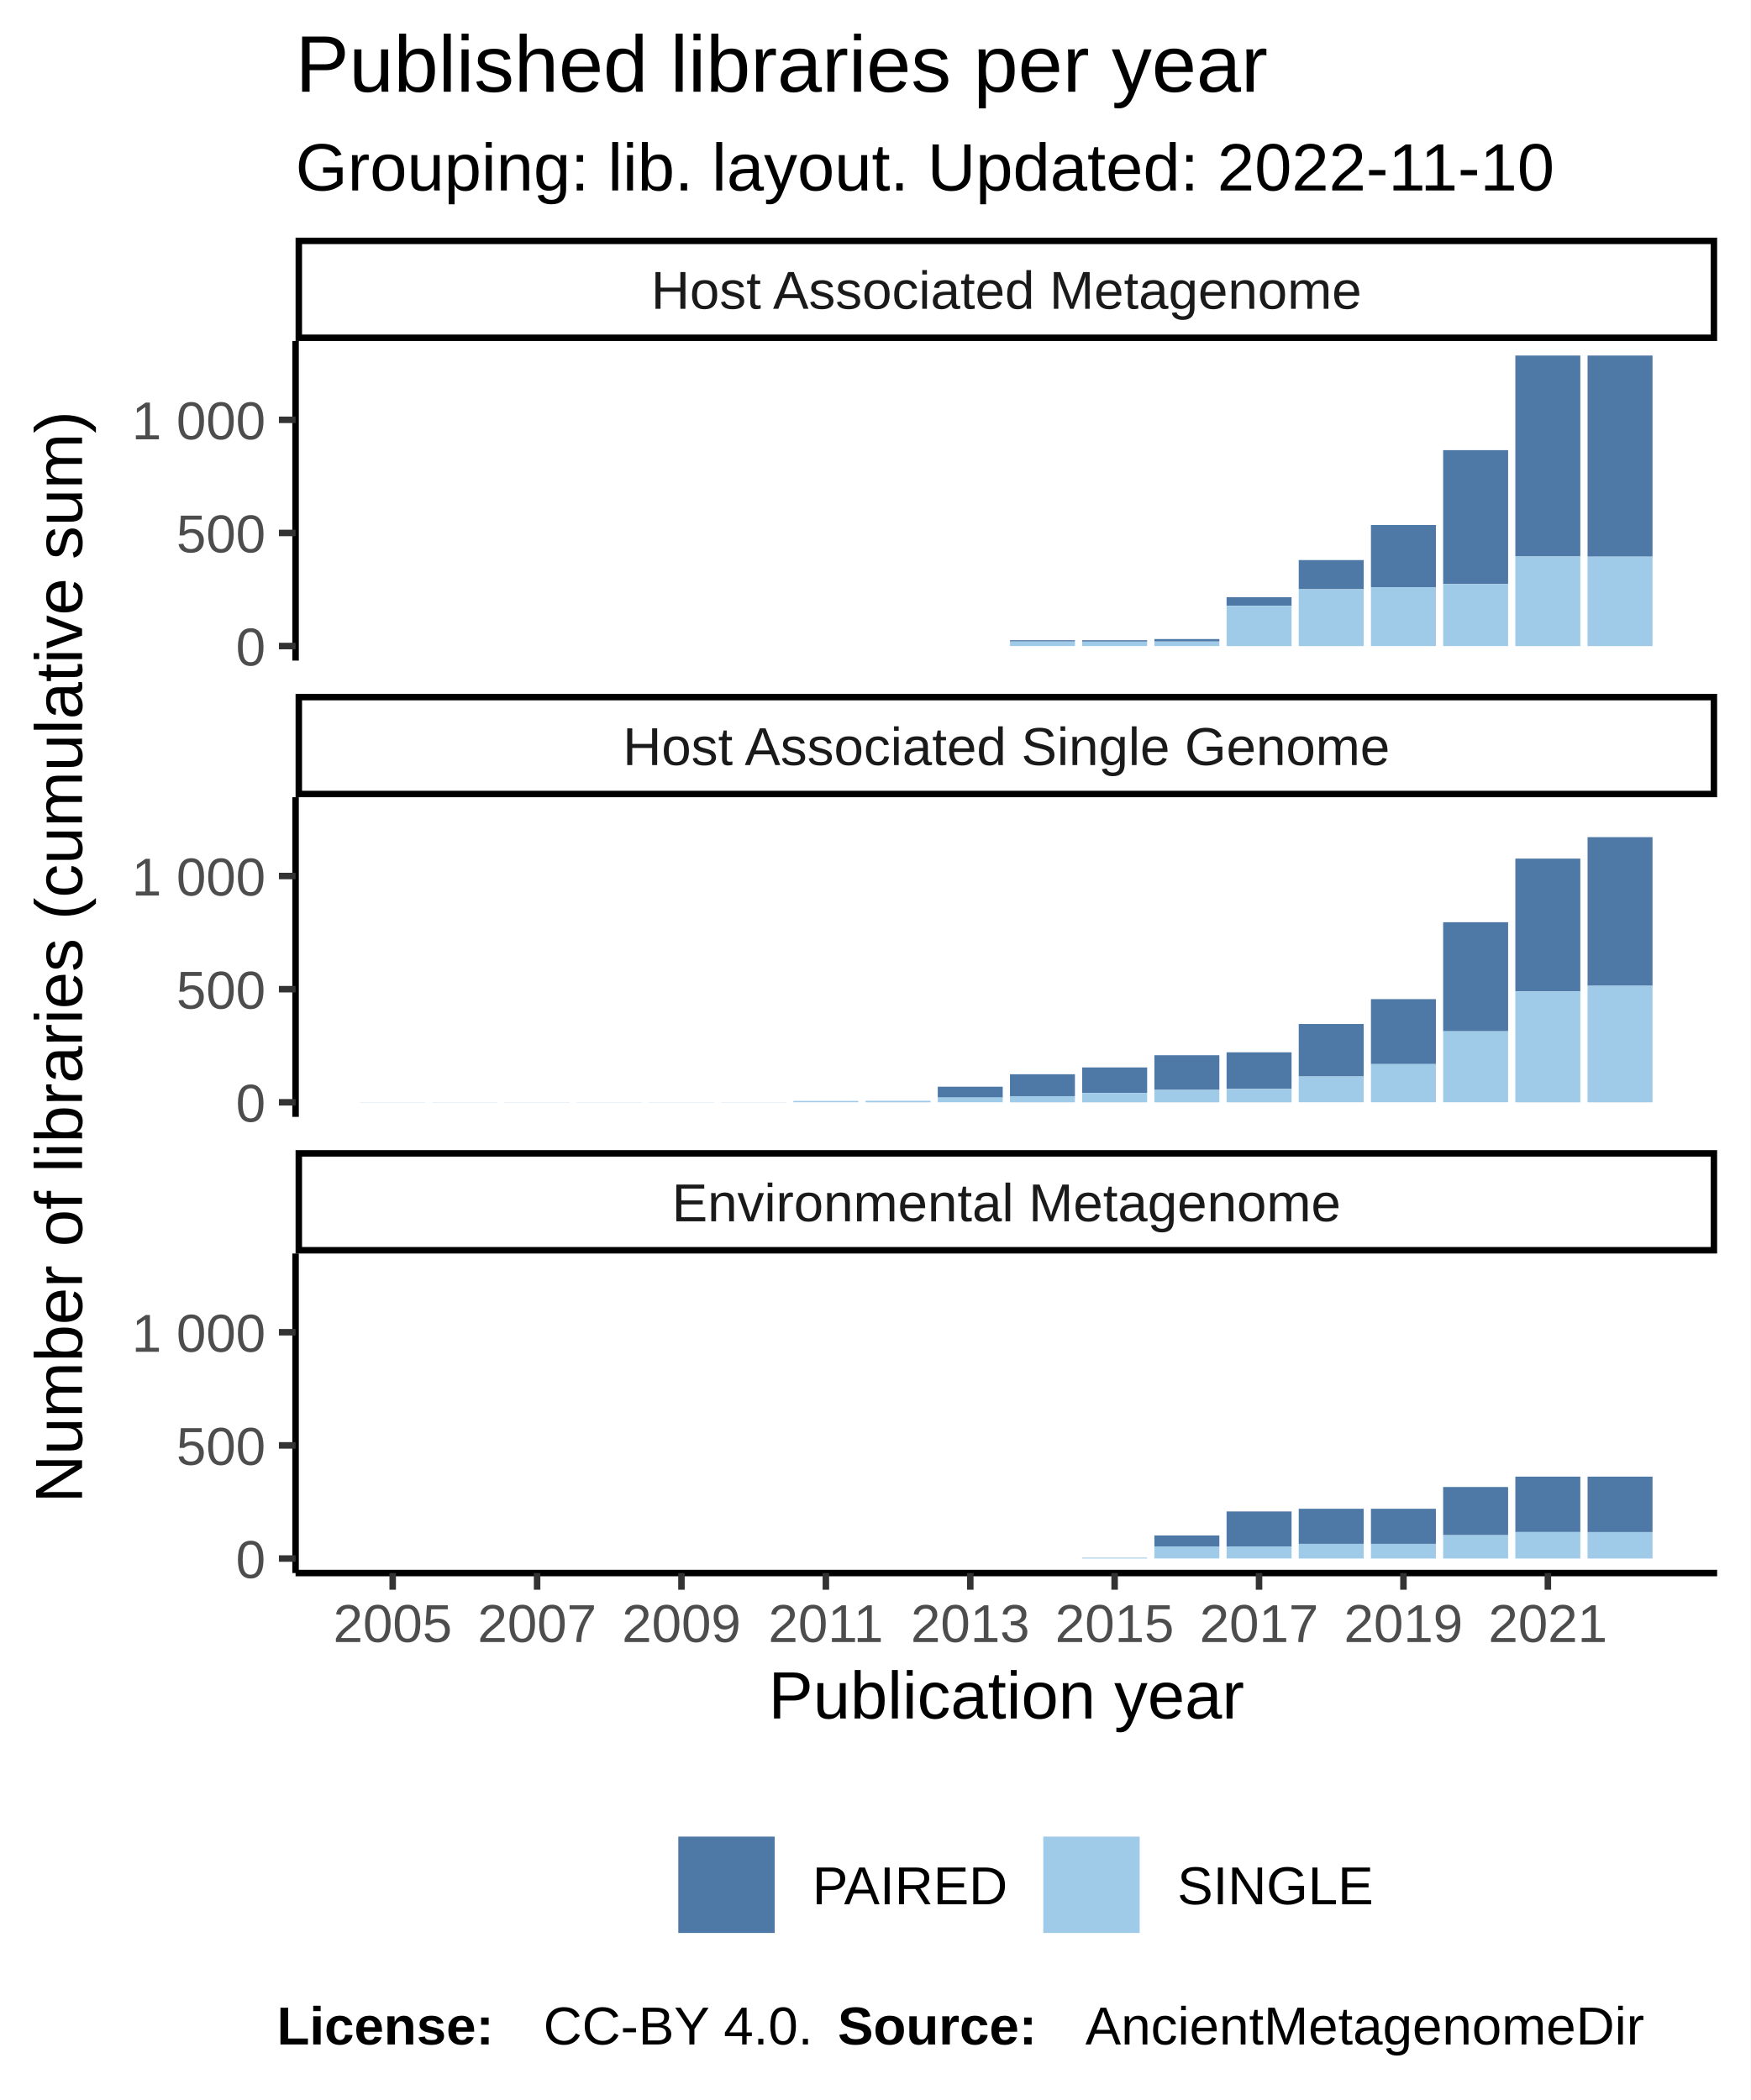
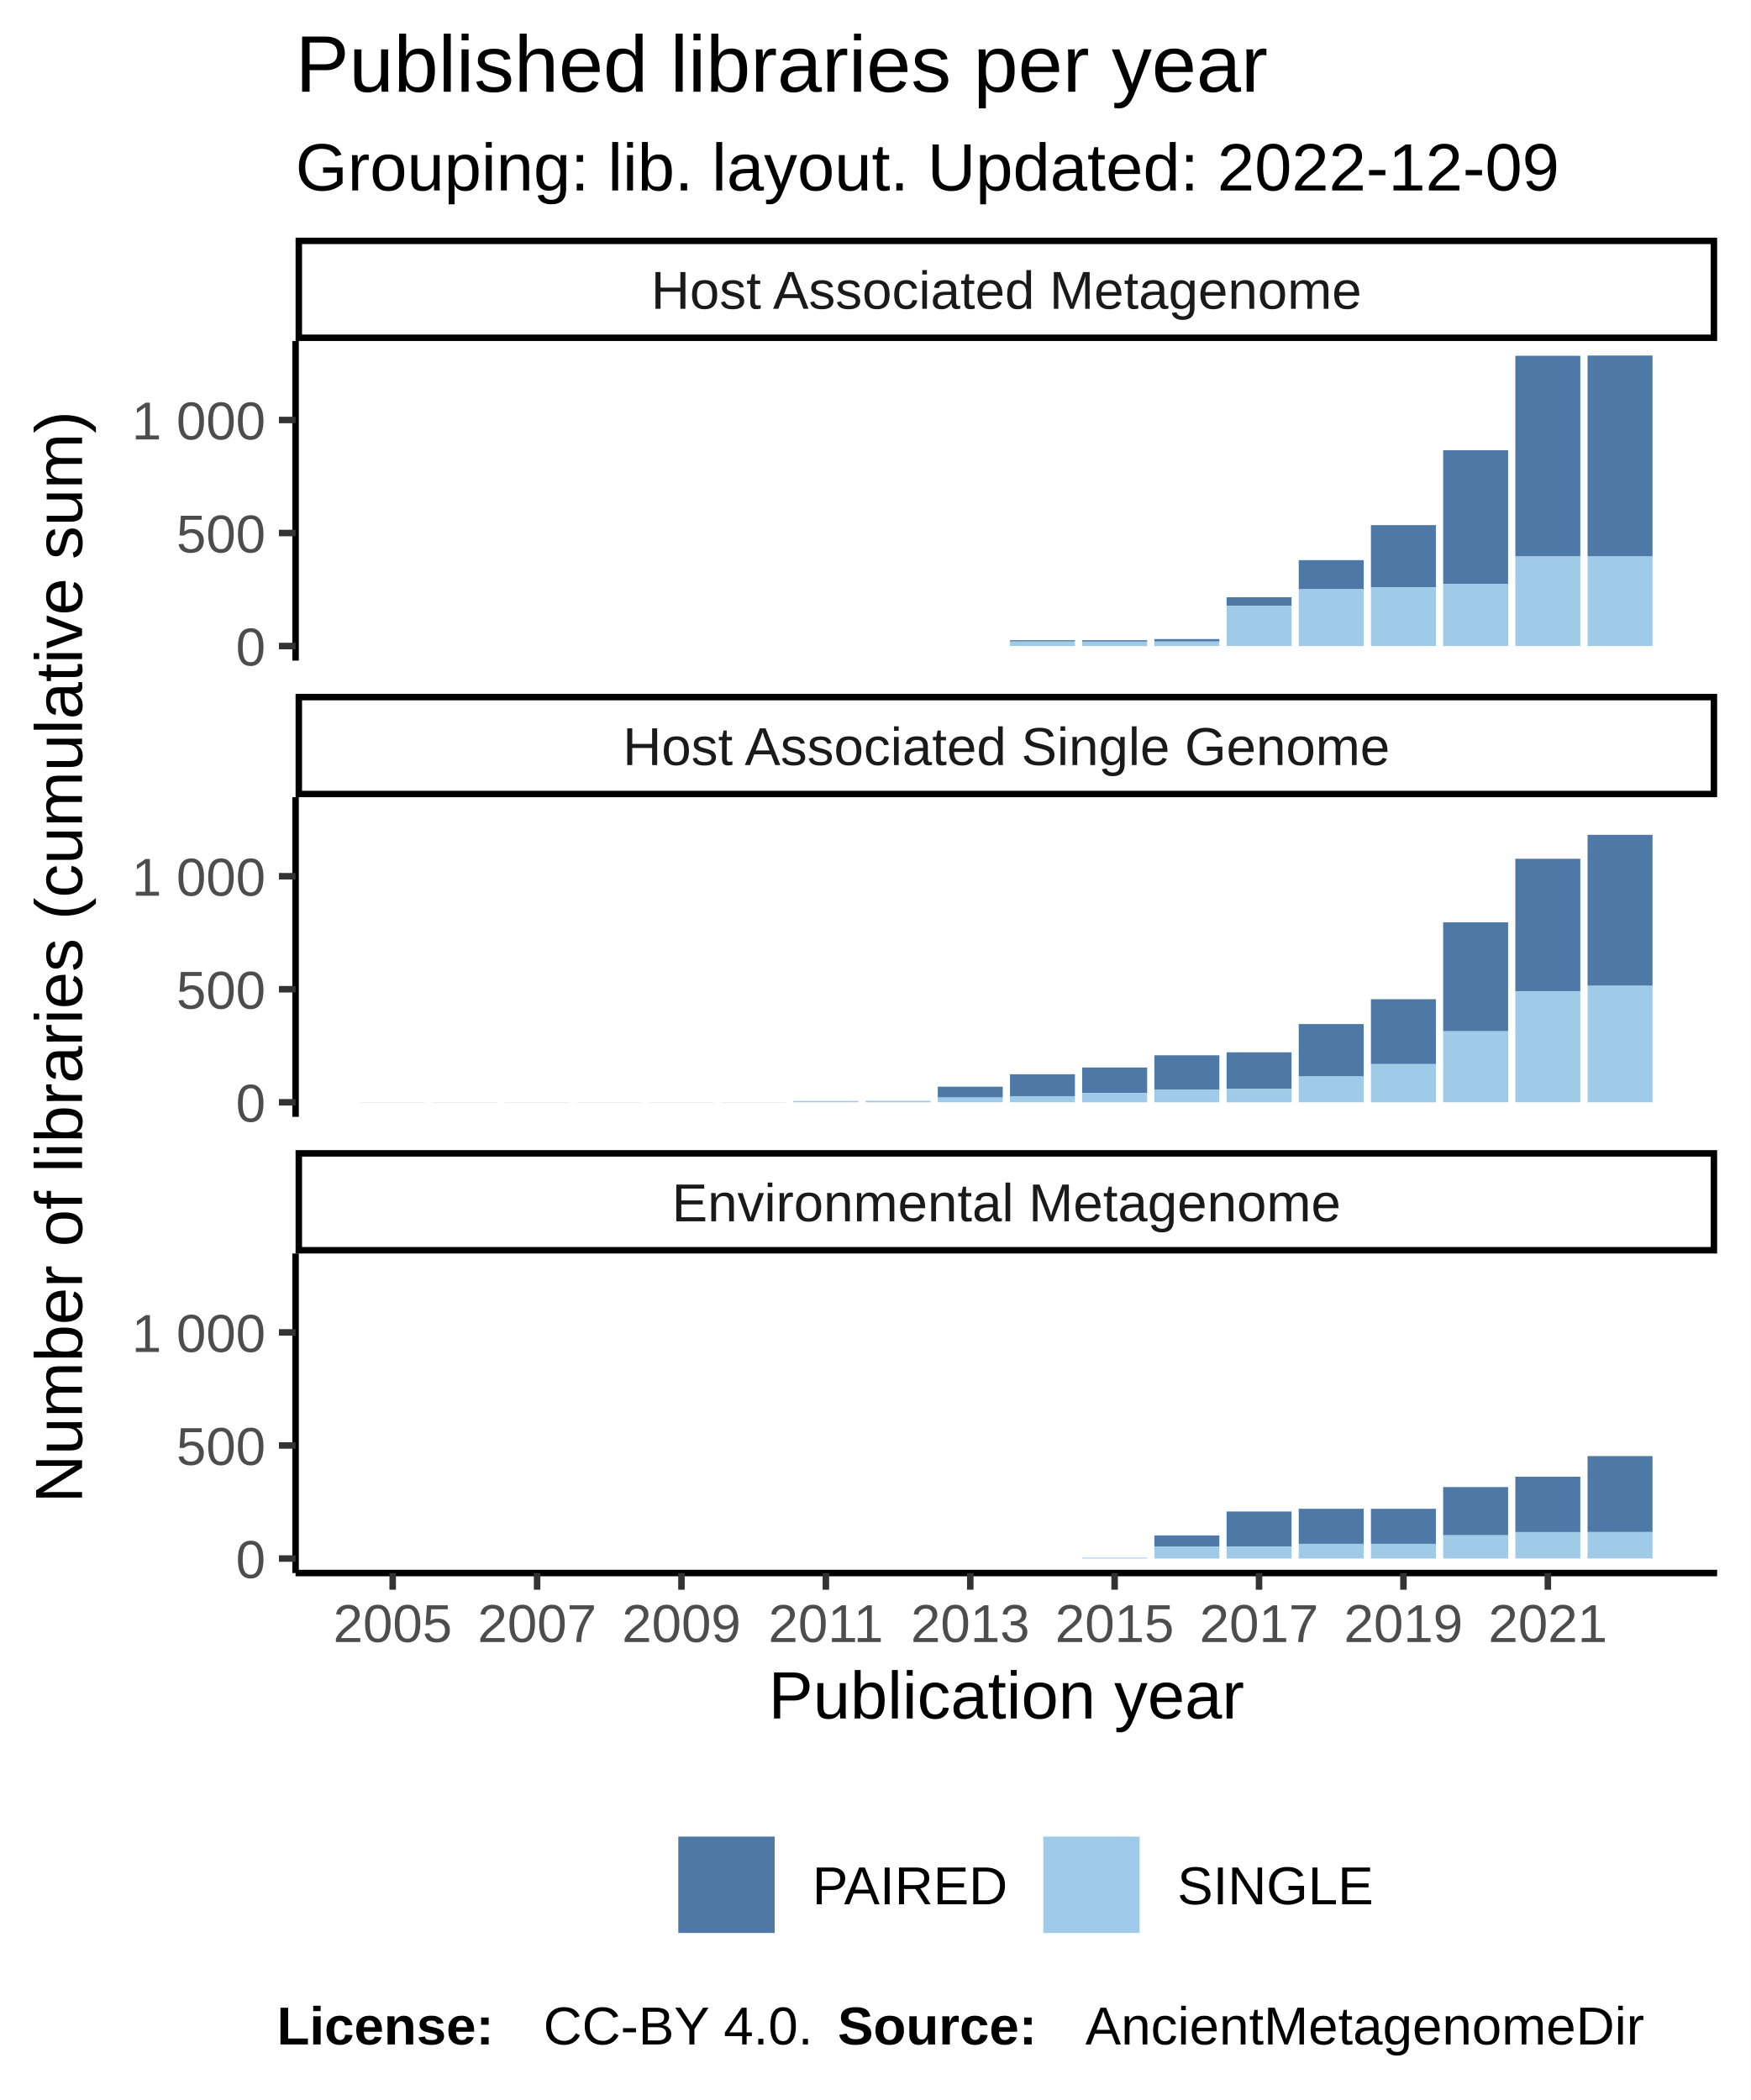
<svg xmlns="http://www.w3.org/2000/svg" class="svglite" width="288.00pt" height="345.60pt" viewBox="0 0 288.00 345.60">
  <defs>
    <style type="text/css">
    .svglite line, .svglite polyline, .svglite polygon, .svglite path, .svglite rect, .svglite circle {
      fill: none;
      stroke: #000000;
      stroke-linecap: round;
      stroke-linejoin: round;
      stroke-miterlimit: 10.00;
    }
  </style>
  </defs>
  <rect width="100%" height="100%" style="stroke: none; fill: #FFFFFF;" />
  <defs>
    <clipPath id="cpMC4wMHwyODguMDB8MC4wMHwzNDUuNjA=">
      <rect x="0.00" y="0.00" width="288.00" height="345.60" />
    </clipPath>
  </defs>
  <g clip-path="url(#cpMC4wMHwyODguMDB8MC4wMHwzNDUuNjA=)">
    <rect x="0.00" y="0.00" width="288.00" height="345.60" style="stroke-width: 1.07; stroke: #FFFFFF; fill: #FFFFFF;" />
  </g>
  <defs>
    <clipPath id="cpNDguNjN8MjgyLjUyfDU2LjEyfDEwOC43MQ==">
      <rect x="48.63" y="56.12" width="233.89" height="52.59" />
    </clipPath>
  </defs>
  <g clip-path="url(#cpNDguNjN8MjgyLjUyfDU2LjEyfDEwOC43MQ==)">
    <rect x="48.63" y="56.12" width="233.89" height="52.59" style="stroke-width: 1.07; stroke: none; fill: #FFFFFF;" />
    <rect x="59.26" y="106.32" width="10.69" height="0.00" style="stroke-width: 1.07; stroke: none; stroke-linecap: square; stroke-linejoin: miter; fill: #A0CBE8;" />
    <rect x="59.26" y="106.32" width="10.69" height="0.00" style="stroke-width: 1.07; stroke: none; stroke-linecap: square; stroke-linejoin: miter; fill: #4E79A7;" />
    <rect x="71.14" y="106.32" width="10.69" height="0.00" style="stroke-width: 1.07; stroke: none; stroke-linecap: square; stroke-linejoin: miter; fill: #A0CBE8;" />
    <rect x="71.14" y="106.32" width="10.69" height="0.00" style="stroke-width: 1.07; stroke: none; stroke-linecap: square; stroke-linejoin: miter; fill: #4E79A7;" />
    <rect x="83.02" y="106.32" width="10.69" height="0.00" style="stroke-width: 1.07; stroke: none; stroke-linecap: square; stroke-linejoin: miter; fill: #A0CBE8;" />
    <rect x="83.02" y="106.32" width="10.69" height="0.00" style="stroke-width: 1.07; stroke: none; stroke-linecap: square; stroke-linejoin: miter; fill: #4E79A7;" />
    <rect x="94.90" y="106.32" width="10.69" height="0.00" style="stroke-width: 1.07; stroke: none; stroke-linecap: square; stroke-linejoin: miter; fill: #A0CBE8;" />
    <rect x="94.90" y="106.32" width="10.69" height="0.00" style="stroke-width: 1.07; stroke: none; stroke-linecap: square; stroke-linejoin: miter; fill: #4E79A7;" />
    <rect x="106.78" y="106.32" width="10.69" height="0.00" style="stroke-width: 1.07; stroke: none; stroke-linecap: square; stroke-linejoin: miter; fill: #A0CBE8;" />
    <rect x="106.78" y="106.32" width="10.69" height="0.00" style="stroke-width: 1.07; stroke: none; stroke-linecap: square; stroke-linejoin: miter; fill: #4E79A7;" />
    <rect x="118.66" y="106.32" width="10.69" height="0.00" style="stroke-width: 1.07; stroke: none; stroke-linecap: square; stroke-linejoin: miter; fill: #A0CBE8;" />
    <rect x="118.66" y="106.32" width="10.69" height="0.00" style="stroke-width: 1.07; stroke: none; stroke-linecap: square; stroke-linejoin: miter; fill: #4E79A7;" />
    <rect x="130.53" y="106.32" width="10.69" height="0.00" style="stroke-width: 1.07; stroke: none; stroke-linecap: square; stroke-linejoin: miter; fill: #A0CBE8;" />
    <rect x="130.53" y="106.32" width="10.69" height="0.00" style="stroke-width: 1.07; stroke: none; stroke-linecap: square; stroke-linejoin: miter; fill: #4E79A7;" />
    <rect x="142.41" y="106.32" width="10.69" height="0.00" style="stroke-width: 1.07; stroke: none; stroke-linecap: square; stroke-linejoin: miter; fill: #A0CBE8;" />
    <rect x="142.41" y="106.32" width="10.69" height="0.00" style="stroke-width: 1.07; stroke: none; stroke-linecap: square; stroke-linejoin: miter; fill: #4E79A7;" />
    <rect x="154.29" y="106.32" width="10.69" height="0.00" style="stroke-width: 1.07; stroke: none; stroke-linecap: square; stroke-linejoin: miter; fill: #A0CBE8;" />
    <rect x="154.29" y="106.32" width="10.69" height="0.00" style="stroke-width: 1.07; stroke: none; stroke-linecap: square; stroke-linejoin: miter; fill: #4E79A7;" />
    <rect x="166.17" y="105.36" width="10.69" height="0.22" style="stroke-width: 1.07; stroke: none; stroke-linecap: square; stroke-linejoin: miter; fill: #4E79A7;" />
    <rect x="166.17" y="105.58" width="10.69" height="0.74" style="stroke-width: 1.07; stroke: none; stroke-linecap: square; stroke-linejoin: miter; fill: #A0CBE8;" />
    <rect x="178.05" y="105.58" width="10.69" height="0.74" style="stroke-width: 1.07; stroke: none; stroke-linecap: square; stroke-linejoin: miter; fill: #A0CBE8;" />
    <rect x="178.05" y="105.36" width="10.69" height="0.22" style="stroke-width: 1.07; stroke: none; stroke-linecap: square; stroke-linejoin: miter; fill: #4E79A7;" />
    <rect x="189.93" y="105.17" width="10.69" height="0.41" style="stroke-width: 1.07; stroke: none; stroke-linecap: square; stroke-linejoin: miter; fill: #4E79A7;" />
    <rect x="189.93" y="105.58" width="10.69" height="0.74" style="stroke-width: 1.07; stroke: none; stroke-linecap: square; stroke-linejoin: miter; fill: #A0CBE8;" />
-     <rect x="201.81" y="98.28" width="10.69" height="1.41" style="stroke-width: 1.07; stroke: none; stroke-linecap: square; stroke-linejoin: miter; fill: #4E79A7;" />
-     <rect x="201.81" y="99.70" width="10.69" height="6.63" style="stroke-width: 1.07; stroke: none; stroke-linecap: square; stroke-linejoin: miter; fill: #A0CBE8;" />
-     <rect x="213.68" y="92.17" width="10.69" height="4.80" style="stroke-width: 1.07; stroke: none; stroke-linecap: square; stroke-linejoin: miter; fill: #4E79A7;" />
-     <rect x="213.68" y="96.98" width="10.69" height="9.35" style="stroke-width: 1.07; stroke: none; stroke-linecap: square; stroke-linejoin: miter; fill: #A0CBE8;" />
-     <rect x="225.56" y="86.40" width="10.69" height="10.24" style="stroke-width: 1.07; stroke: none; stroke-linecap: square; stroke-linejoin: miter; fill: #4E79A7;" />
-     <rect x="225.56" y="96.64" width="10.69" height="9.68" style="stroke-width: 1.07; stroke: none; stroke-linecap: square; stroke-linejoin: miter; fill: #A0CBE8;" />
-     <rect x="237.44" y="74.08" width="10.69" height="22.04" style="stroke-width: 1.07; stroke: none; stroke-linecap: square; stroke-linejoin: miter; fill: #4E79A7;" />
-     <rect x="237.44" y="96.12" width="10.69" height="10.20" style="stroke-width: 1.07; stroke: none; stroke-linecap: square; stroke-linejoin: miter; fill: #A0CBE8;" />
-     <rect x="249.32" y="58.51" width="10.69" height="33.07" style="stroke-width: 1.07; stroke: none; stroke-linecap: square; stroke-linejoin: miter; fill: #4E79A7;" />
-     <rect x="249.32" y="91.58" width="10.69" height="14.75" style="stroke-width: 1.07; stroke: none; stroke-linecap: square; stroke-linejoin: miter; fill: #A0CBE8;" />
-     <rect x="261.20" y="91.58" width="10.69" height="14.75" style="stroke-width: 1.07; stroke: none; stroke-linecap: square; stroke-linejoin: miter; fill: #A0CBE8;" />
-     <rect x="261.20" y="58.51" width="10.69" height="33.07" style="stroke-width: 1.07; stroke: none; stroke-linecap: square; stroke-linejoin: miter; fill: #4E79A7;" />
+     <rect x="201.81" y="98.29" width="10.69" height="1.41" style="stroke-width: 1.07; stroke: none; stroke-linecap: square; stroke-linejoin: miter; fill: #4E79A7;" />
+     <rect x="201.81" y="99.70" width="10.69" height="6.62" style="stroke-width: 1.07; stroke: none; stroke-linecap: square; stroke-linejoin: miter; fill: #A0CBE8;" />
+     <rect x="213.68" y="92.18" width="10.69" height="4.80" style="stroke-width: 1.07; stroke: none; stroke-linecap: square; stroke-linejoin: miter; fill: #4E79A7;" />
+     <rect x="213.68" y="96.98" width="10.69" height="9.34" style="stroke-width: 1.07; stroke: none; stroke-linecap: square; stroke-linejoin: miter; fill: #A0CBE8;" />
+     <rect x="225.56" y="86.42" width="10.69" height="10.23" style="stroke-width: 1.07; stroke: none; stroke-linecap: square; stroke-linejoin: miter; fill: #4E79A7;" />
+     <rect x="225.56" y="96.65" width="10.69" height="9.67" style="stroke-width: 1.07; stroke: none; stroke-linecap: square; stroke-linejoin: miter; fill: #A0CBE8;" />
+     <rect x="237.44" y="74.10" width="10.69" height="22.03" style="stroke-width: 1.07; stroke: none; stroke-linecap: square; stroke-linejoin: miter; fill: #4E79A7;" />
+     <rect x="237.44" y="96.13" width="10.69" height="10.19" style="stroke-width: 1.07; stroke: none; stroke-linecap: square; stroke-linejoin: miter; fill: #A0CBE8;" />
+     <rect x="249.32" y="58.55" width="10.69" height="33.04" style="stroke-width: 1.07; stroke: none; stroke-linecap: square; stroke-linejoin: miter; fill: #4E79A7;" />
+     <rect x="249.32" y="91.59" width="10.69" height="14.73" style="stroke-width: 1.07; stroke: none; stroke-linecap: square; stroke-linejoin: miter; fill: #A0CBE8;" />
+     <rect x="261.20" y="91.55" width="10.69" height="14.77" style="stroke-width: 1.07; stroke: none; stroke-linecap: square; stroke-linejoin: miter; fill: #A0CBE8;" />
+     <rect x="261.20" y="58.51" width="10.69" height="33.04" style="stroke-width: 1.07; stroke: none; stroke-linecap: square; stroke-linejoin: miter; fill: #4E79A7;" />
  </g>
  <g clip-path="url(#cpMC4wMHwyODguMDB8MC4wMHwzNDUuNjA=)">
</g>
  <defs>
    <clipPath id="cpNDguNjN8MjgyLjUyfDEzMS4yMHwxODMuODA=">
      <rect x="48.63" y="131.20" width="233.89" height="52.59" />
    </clipPath>
  </defs>
  <g clip-path="url(#cpNDguNjN8MjgyLjUyfDEzMS4yMHwxODMuODA=)">
    <rect x="48.63" y="131.20" width="233.89" height="52.59" style="stroke-width: 1.07; stroke: none; fill: #FFFFFF;" />
    <rect x="59.26" y="181.37" width="10.69" height="0.037" style="stroke-width: 1.07; stroke: none; stroke-linecap: square; stroke-linejoin: miter; fill: #A0CBE8;" />
    <rect x="59.26" y="181.37" width="10.69" height="0.00" style="stroke-width: 1.07; stroke: none; stroke-linecap: square; stroke-linejoin: miter; fill: #4E79A7;" />
    <rect x="71.14" y="181.37" width="10.69" height="0.037" style="stroke-width: 1.07; stroke: none; stroke-linecap: square; stroke-linejoin: miter; fill: #A0CBE8;" />
    <rect x="71.14" y="181.37" width="10.69" height="0.00" style="stroke-width: 1.07; stroke: none; stroke-linecap: square; stroke-linejoin: miter; fill: #4E79A7;" />
    <rect x="83.02" y="181.37" width="10.69" height="0.037" style="stroke-width: 1.07; stroke: none; stroke-linecap: square; stroke-linejoin: miter; fill: #A0CBE8;" />
    <rect x="83.02" y="181.37" width="10.69" height="0.00" style="stroke-width: 1.07; stroke: none; stroke-linecap: square; stroke-linejoin: miter; fill: #4E79A7;" />
    <rect x="94.90" y="181.37" width="10.69" height="0.037" style="stroke-width: 1.07; stroke: none; stroke-linecap: square; stroke-linejoin: miter; fill: #A0CBE8;" />
    <rect x="94.90" y="181.37" width="10.69" height="0.00" style="stroke-width: 1.07; stroke: none; stroke-linecap: square; stroke-linejoin: miter; fill: #4E79A7;" />
    <rect x="106.78" y="181.37" width="10.69" height="0.037" style="stroke-width: 1.07; stroke: none; stroke-linecap: square; stroke-linejoin: miter; fill: #A0CBE8;" />
    <rect x="106.78" y="181.37" width="10.69" height="0.00" style="stroke-width: 1.07; stroke: none; stroke-linecap: square; stroke-linejoin: miter; fill: #4E79A7;" />
    <rect x="118.66" y="181.37" width="10.69" height="0.037" style="stroke-width: 1.07; stroke: none; stroke-linecap: square; stroke-linejoin: miter; fill: #A0CBE8;" />
    <rect x="118.66" y="181.37" width="10.69" height="0.00" style="stroke-width: 1.07; stroke: none; stroke-linecap: square; stroke-linejoin: miter; fill: #4E79A7;" />
    <rect x="130.53" y="181.18" width="10.69" height="0.22" style="stroke-width: 1.07; stroke: none; stroke-linecap: square; stroke-linejoin: miter; fill: #A0CBE8;" />
    <rect x="130.53" y="181.18" width="10.69" height="0.00" style="stroke-width: 1.07; stroke: none; stroke-linecap: square; stroke-linejoin: miter; fill: #4E79A7;" />
    <rect x="142.41" y="181.15" width="10.69" height="0.26" style="stroke-width: 1.07; stroke: none; stroke-linecap: square; stroke-linejoin: miter; fill: #A0CBE8;" />
    <rect x="142.41" y="181.15" width="10.69" height="0.00" style="stroke-width: 1.07; stroke: none; stroke-linecap: square; stroke-linejoin: miter; fill: #4E79A7;" />
    <rect x="154.29" y="178.84" width="10.69" height="1.79" style="stroke-width: 1.07; stroke: none; stroke-linecap: square; stroke-linejoin: miter; fill: #4E79A7;" />
    <rect x="154.29" y="180.62" width="10.69" height="0.78" style="stroke-width: 1.07; stroke: none; stroke-linecap: square; stroke-linejoin: miter; fill: #A0CBE8;" />
    <rect x="166.17" y="176.79" width="10.69" height="3.61" style="stroke-width: 1.07; stroke: none; stroke-linecap: square; stroke-linejoin: miter; fill: #4E79A7;" />
-     <rect x="166.17" y="180.40" width="10.69" height="1.01" style="stroke-width: 1.07; stroke: none; stroke-linecap: square; stroke-linejoin: miter; fill: #A0CBE8;" />
-     <rect x="178.05" y="175.67" width="10.69" height="4.21" style="stroke-width: 1.07; stroke: none; stroke-linecap: square; stroke-linejoin: miter; fill: #4E79A7;" />
+     <rect x="166.17" y="180.40" width="10.69" height="1.00" style="stroke-width: 1.07; stroke: none; stroke-linecap: square; stroke-linejoin: miter; fill: #A0CBE8;" />
+     <rect x="178.05" y="175.68" width="10.69" height="4.20" style="stroke-width: 1.07; stroke: none; stroke-linecap: square; stroke-linejoin: miter; fill: #4E79A7;" />
    <rect x="178.05" y="179.88" width="10.69" height="1.53" style="stroke-width: 1.07; stroke: none; stroke-linecap: square; stroke-linejoin: miter; fill: #A0CBE8;" />
-     <rect x="189.93" y="173.66" width="10.69" height="5.70" style="stroke-width: 1.07; stroke: none; stroke-linecap: square; stroke-linejoin: miter; fill: #4E79A7;" />
+     <rect x="189.93" y="173.67" width="10.69" height="5.69" style="stroke-width: 1.07; stroke: none; stroke-linecap: square; stroke-linejoin: miter; fill: #4E79A7;" />
    <rect x="189.93" y="179.36" width="10.69" height="2.05" style="stroke-width: 1.07; stroke: none; stroke-linecap: square; stroke-linejoin: miter; fill: #A0CBE8;" />
    <rect x="201.81" y="173.18" width="10.69" height="6.03" style="stroke-width: 1.07; stroke: none; stroke-linecap: square; stroke-linejoin: miter; fill: #4E79A7;" />
    <rect x="201.81" y="179.21" width="10.69" height="2.20" style="stroke-width: 1.07; stroke: none; stroke-linecap: square; stroke-linejoin: miter; fill: #A0CBE8;" />
-     <rect x="213.68" y="168.52" width="10.69" height="8.64" style="stroke-width: 1.07; stroke: none; stroke-linecap: square; stroke-linejoin: miter; fill: #4E79A7;" />
+     <rect x="213.68" y="168.53" width="10.69" height="8.63" style="stroke-width: 1.07; stroke: none; stroke-linecap: square; stroke-linejoin: miter; fill: #4E79A7;" />
    <rect x="213.68" y="177.16" width="10.69" height="4.24" style="stroke-width: 1.07; stroke: none; stroke-linecap: square; stroke-linejoin: miter; fill: #A0CBE8;" />
-     <rect x="225.56" y="164.43" width="10.69" height="10.69" style="stroke-width: 1.07; stroke: none; stroke-linecap: square; stroke-linejoin: miter; fill: #4E79A7;" />
-     <rect x="225.56" y="175.11" width="10.69" height="6.29" style="stroke-width: 1.07; stroke: none; stroke-linecap: square; stroke-linejoin: miter; fill: #A0CBE8;" />
-     <rect x="237.44" y="151.77" width="10.69" height="17.95" style="stroke-width: 1.07; stroke: none; stroke-linecap: square; stroke-linejoin: miter; fill: #4E79A7;" />
-     <rect x="237.44" y="169.71" width="10.69" height="11.69" style="stroke-width: 1.07; stroke: none; stroke-linecap: square; stroke-linejoin: miter; fill: #A0CBE8;" />
-     <rect x="249.32" y="141.30" width="10.69" height="21.86" style="stroke-width: 1.07; stroke: none; stroke-linecap: square; stroke-linejoin: miter; fill: #4E79A7;" />
-     <rect x="249.32" y="163.16" width="10.69" height="18.25" style="stroke-width: 1.07; stroke: none; stroke-linecap: square; stroke-linejoin: miter; fill: #A0CBE8;" />
-     <rect x="261.20" y="137.77" width="10.69" height="24.46" style="stroke-width: 1.07; stroke: none; stroke-linecap: square; stroke-linejoin: miter; fill: #4E79A7;" />
-     <rect x="261.20" y="162.23" width="10.69" height="19.18" style="stroke-width: 1.07; stroke: none; stroke-linecap: square; stroke-linejoin: miter; fill: #A0CBE8;" />
+     <rect x="225.56" y="164.44" width="10.69" height="10.68" style="stroke-width: 1.07; stroke: none; stroke-linecap: square; stroke-linejoin: miter; fill: #4E79A7;" />
+     <rect x="225.56" y="175.12" width="10.69" height="6.29" style="stroke-width: 1.07; stroke: none; stroke-linecap: square; stroke-linejoin: miter; fill: #A0CBE8;" />
+     <rect x="237.44" y="151.79" width="10.69" height="17.93" style="stroke-width: 1.07; stroke: none; stroke-linecap: square; stroke-linejoin: miter; fill: #4E79A7;" />
+     <rect x="237.44" y="169.72" width="10.69" height="11.68" style="stroke-width: 1.07; stroke: none; stroke-linecap: square; stroke-linejoin: miter; fill: #A0CBE8;" />
+     <rect x="249.32" y="141.33" width="10.69" height="21.84" style="stroke-width: 1.07; stroke: none; stroke-linecap: square; stroke-linejoin: miter; fill: #4E79A7;" />
+     <rect x="249.32" y="163.17" width="10.69" height="18.23" style="stroke-width: 1.07; stroke: none; stroke-linecap: square; stroke-linejoin: miter; fill: #A0CBE8;" />
+     <rect x="261.20" y="137.39" width="10.69" height="24.85" style="stroke-width: 1.07; stroke: none; stroke-linecap: square; stroke-linejoin: miter; fill: #4E79A7;" />
+     <rect x="261.20" y="162.24" width="10.69" height="19.16" style="stroke-width: 1.07; stroke: none; stroke-linecap: square; stroke-linejoin: miter; fill: #A0CBE8;" />
  </g>
  <g clip-path="url(#cpMC4wMHwyODguMDB8MC4wMHwzNDUuNjA=)">
</g>
  <defs>
    <clipPath id="cpNDguNjN8MjgyLjUyfDIwNi4yOXwyNTguODg=">
      <rect x="48.63" y="206.29" width="233.89" height="52.59" />
    </clipPath>
  </defs>
  <g clip-path="url(#cpNDguNjN8MjgyLjUyfDIwNi4yOXwyNTguODg=)">
    <rect x="48.63" y="206.29" width="233.89" height="52.59" style="stroke-width: 1.07; stroke: none; fill: #FFFFFF;" />
    <rect x="59.26" y="256.49" width="10.69" height="0.00" style="stroke-width: 1.07; stroke: none; stroke-linecap: square; stroke-linejoin: miter; fill: #A0CBE8;" />
    <rect x="59.26" y="256.49" width="10.69" height="0.00" style="stroke-width: 1.07; stroke: none; stroke-linecap: square; stroke-linejoin: miter; fill: #4E79A7;" />
    <rect x="71.14" y="256.49" width="10.69" height="0.00" style="stroke-width: 1.07; stroke: none; stroke-linecap: square; stroke-linejoin: miter; fill: #A0CBE8;" />
    <rect x="71.14" y="256.49" width="10.69" height="0.00" style="stroke-width: 1.07; stroke: none; stroke-linecap: square; stroke-linejoin: miter; fill: #4E79A7;" />
    <rect x="83.02" y="256.49" width="10.69" height="0.00" style="stroke-width: 1.07; stroke: none; stroke-linecap: square; stroke-linejoin: miter; fill: #A0CBE8;" />
    <rect x="83.02" y="256.49" width="10.69" height="0.00" style="stroke-width: 1.07; stroke: none; stroke-linecap: square; stroke-linejoin: miter; fill: #4E79A7;" />
    <rect x="94.90" y="256.49" width="10.69" height="0.00" style="stroke-width: 1.07; stroke: none; stroke-linecap: square; stroke-linejoin: miter; fill: #A0CBE8;" />
    <rect x="94.90" y="256.49" width="10.69" height="0.00" style="stroke-width: 1.07; stroke: none; stroke-linecap: square; stroke-linejoin: miter; fill: #4E79A7;" />
    <rect x="106.78" y="256.49" width="10.69" height="0.00" style="stroke-width: 1.07; stroke: none; stroke-linecap: square; stroke-linejoin: miter; fill: #A0CBE8;" />
    <rect x="106.78" y="256.49" width="10.69" height="0.00" style="stroke-width: 1.07; stroke: none; stroke-linecap: square; stroke-linejoin: miter; fill: #4E79A7;" />
    <rect x="118.66" y="256.49" width="10.69" height="0.00" style="stroke-width: 1.07; stroke: none; stroke-linecap: square; stroke-linejoin: miter; fill: #A0CBE8;" />
    <rect x="118.66" y="256.49" width="10.69" height="0.00" style="stroke-width: 1.07; stroke: none; stroke-linecap: square; stroke-linejoin: miter; fill: #4E79A7;" />
    <rect x="130.53" y="256.49" width="10.69" height="0.00" style="stroke-width: 1.07; stroke: none; stroke-linecap: square; stroke-linejoin: miter; fill: #A0CBE8;" />
    <rect x="130.53" y="256.49" width="10.69" height="0.00" style="stroke-width: 1.07; stroke: none; stroke-linecap: square; stroke-linejoin: miter; fill: #4E79A7;" />
    <rect x="142.41" y="256.49" width="10.69" height="0.00" style="stroke-width: 1.07; stroke: none; stroke-linecap: square; stroke-linejoin: miter; fill: #A0CBE8;" />
    <rect x="142.41" y="256.49" width="10.69" height="0.00" style="stroke-width: 1.07; stroke: none; stroke-linecap: square; stroke-linejoin: miter; fill: #4E79A7;" />
    <rect x="154.29" y="256.49" width="10.69" height="0.00" style="stroke-width: 1.07; stroke: none; stroke-linecap: square; stroke-linejoin: miter; fill: #A0CBE8;" />
    <rect x="154.29" y="256.49" width="10.69" height="0.00" style="stroke-width: 1.07; stroke: none; stroke-linecap: square; stroke-linejoin: miter; fill: #4E79A7;" />
    <rect x="166.17" y="256.49" width="10.69" height="0.00" style="stroke-width: 1.07; stroke: none; stroke-linecap: square; stroke-linejoin: miter; fill: #A0CBE8;" />
    <rect x="166.17" y="256.49" width="10.69" height="0.00" style="stroke-width: 1.07; stroke: none; stroke-linecap: square; stroke-linejoin: miter; fill: #4E79A7;" />
    <rect x="178.05" y="256.34" width="10.69" height="0.15" style="stroke-width: 1.07; stroke: none; stroke-linecap: square; stroke-linejoin: miter; fill: #A0CBE8;" />
    <rect x="178.05" y="256.34" width="10.69" height="0.00" style="stroke-width: 1.07; stroke: none; stroke-linecap: square; stroke-linejoin: miter; fill: #4E79A7;" />
    <rect x="189.93" y="252.69" width="10.69" height="1.82" style="stroke-width: 1.07; stroke: none; stroke-linecap: square; stroke-linejoin: miter; fill: #4E79A7;" />
-     <rect x="189.93" y="254.51" width="10.69" height="1.97" style="stroke-width: 1.07; stroke: none; stroke-linecap: square; stroke-linejoin: miter; fill: #A0CBE8;" />
-     <rect x="201.81" y="248.74" width="10.69" height="5.77" style="stroke-width: 1.07; stroke: none; stroke-linecap: square; stroke-linejoin: miter; fill: #4E79A7;" />
-     <rect x="201.81" y="254.51" width="10.69" height="1.97" style="stroke-width: 1.07; stroke: none; stroke-linecap: square; stroke-linejoin: miter; fill: #A0CBE8;" />
+     <rect x="189.93" y="254.52" width="10.69" height="1.97" style="stroke-width: 1.07; stroke: none; stroke-linecap: square; stroke-linejoin: miter; fill: #A0CBE8;" />
+     <rect x="201.81" y="248.75" width="10.69" height="5.77" style="stroke-width: 1.07; stroke: none; stroke-linecap: square; stroke-linejoin: miter; fill: #4E79A7;" />
+     <rect x="201.81" y="254.52" width="10.69" height="1.97" style="stroke-width: 1.07; stroke: none; stroke-linecap: square; stroke-linejoin: miter; fill: #A0CBE8;" />
    <rect x="213.68" y="254.07" width="10.69" height="2.42" style="stroke-width: 1.07; stroke: none; stroke-linecap: square; stroke-linejoin: miter; fill: #A0CBE8;" />
    <rect x="213.68" y="248.30" width="10.69" height="5.77" style="stroke-width: 1.07; stroke: none; stroke-linecap: square; stroke-linejoin: miter; fill: #4E79A7;" />
    <rect x="225.56" y="254.07" width="10.69" height="2.42" style="stroke-width: 1.07; stroke: none; stroke-linecap: square; stroke-linejoin: miter; fill: #A0CBE8;" />
    <rect x="225.56" y="248.30" width="10.69" height="5.77" style="stroke-width: 1.07; stroke: none; stroke-linecap: square; stroke-linejoin: miter; fill: #4E79A7;" />
-     <rect x="237.44" y="244.72" width="10.69" height="7.93" style="stroke-width: 1.07; stroke: none; stroke-linecap: square; stroke-linejoin: miter; fill: #4E79A7;" />
-     <rect x="237.44" y="252.65" width="10.69" height="3.84" style="stroke-width: 1.07; stroke: none; stroke-linecap: square; stroke-linejoin: miter; fill: #A0CBE8;" />
-     <rect x="249.32" y="243.01" width="10.69" height="9.12" style="stroke-width: 1.07; stroke: none; stroke-linecap: square; stroke-linejoin: miter; fill: #4E79A7;" />
-     <rect x="249.32" y="252.13" width="10.69" height="4.36" style="stroke-width: 1.07; stroke: none; stroke-linecap: square; stroke-linejoin: miter; fill: #A0CBE8;" />
-     <rect x="261.20" y="252.13" width="10.69" height="4.36" style="stroke-width: 1.07; stroke: none; stroke-linecap: square; stroke-linejoin: miter; fill: #A0CBE8;" />
-     <rect x="261.20" y="243.01" width="10.69" height="9.12" style="stroke-width: 1.07; stroke: none; stroke-linecap: square; stroke-linejoin: miter; fill: #4E79A7;" />
+     <rect x="237.44" y="244.73" width="10.69" height="7.93" style="stroke-width: 1.07; stroke: none; stroke-linecap: square; stroke-linejoin: miter; fill: #4E79A7;" />
+     <rect x="237.44" y="252.66" width="10.69" height="3.83" style="stroke-width: 1.07; stroke: none; stroke-linecap: square; stroke-linejoin: miter; fill: #A0CBE8;" />
+     <rect x="249.32" y="243.02" width="10.69" height="9.12" style="stroke-width: 1.07; stroke: none; stroke-linecap: square; stroke-linejoin: miter; fill: #4E79A7;" />
+     <rect x="249.32" y="252.13" width="10.69" height="4.35" style="stroke-width: 1.07; stroke: none; stroke-linecap: square; stroke-linejoin: miter; fill: #A0CBE8;" />
+     <rect x="261.20" y="239.63" width="10.69" height="12.50" style="stroke-width: 1.07; stroke: none; stroke-linecap: square; stroke-linejoin: miter; fill: #4E79A7;" />
+     <rect x="261.20" y="252.13" width="10.69" height="4.35" style="stroke-width: 1.07; stroke: none; stroke-linecap: square; stroke-linejoin: miter; fill: #A0CBE8;" />
  </g>
  <g clip-path="url(#cpMC4wMHwyODguMDB8MC4wMHwzNDUuNjA=)">
</g>
  <defs>
    <clipPath id="cpNDguNjN8MjgyLjUyfDE4OS4yOHwyMDYuMjk=">
      <rect x="48.63" y="189.28" width="233.89" height="17.01" />
    </clipPath>
  </defs>
  <g clip-path="url(#cpNDguNjN8MjgyLjUyfDE4OS4yOHwyMDYuMjk=)">
    <rect x="48.63" y="189.28" width="233.89" height="17.01" style="stroke-width: 2.13; fill: #FFFFFF;" />
    <text x="165.58" y="200.99" text-anchor="middle" style="font-size: 8.80px; fill: #1A1A1A; font-family: Liberation Sans;" textLength="124.59px" lengthAdjust="spacingAndGlyphs">Environmental Metagenome</text>
  </g>
  <g clip-path="url(#cpMC4wMHwyODguMDB8MC4wMHwzNDUuNjA=)">
</g>
  <defs>
    <clipPath id="cpNDguNjN8MjgyLjUyfDExNC4xOXwxMzEuMjA=">
      <rect x="48.63" y="114.19" width="233.89" height="17.01" />
    </clipPath>
  </defs>
  <g clip-path="url(#cpNDguNjN8MjgyLjUyfDExNC4xOXwxMzEuMjA=)">
    <rect x="48.63" y="114.19" width="233.89" height="17.01" style="stroke-width: 2.13; fill: #FFFFFF;" />
    <text x="165.58" y="125.91" text-anchor="middle" style="font-size: 8.80px; fill: #1A1A1A; font-family: Liberation Sans;" textLength="140.36px" lengthAdjust="spacingAndGlyphs">Host Associated Single Genome</text>
  </g>
  <g clip-path="url(#cpMC4wMHwyODguMDB8MC4wMHwzNDUuNjA=)">
</g>
  <defs>
    <clipPath id="cpNDguNjN8MjgyLjUyfDM5LjExfDU2LjEy">
      <rect x="48.63" y="39.11" width="233.89" height="17.01" />
    </clipPath>
  </defs>
  <g clip-path="url(#cpNDguNjN8MjgyLjUyfDM5LjExfDU2LjEy)">
    <rect x="48.63" y="39.11" width="233.89" height="17.01" style="stroke-width: 2.13; fill: #FFFFFF;" />
    <text x="165.58" y="50.82" text-anchor="middle" style="font-size: 8.80px; fill: #1A1A1A; font-family: Liberation Sans;" textLength="131.12px" lengthAdjust="spacingAndGlyphs">Host Associated Metagenome</text>
  </g>
  <g clip-path="url(#cpMC4wMHwyODguMDB8MC4wMHwzNDUuNjA=)">
    <polyline points="48.63,258.88 282.52,258.88 " style="stroke-width: 1.07; stroke-linecap: butt;" />
    <polyline points="64.61,261.62 64.61,258.88 " style="stroke-width: 1.07; stroke: #333333; stroke-linecap: butt;" />
    <polyline points="88.37,261.62 88.37,258.88 " style="stroke-width: 1.07; stroke: #333333; stroke-linecap: butt;" />
    <polyline points="112.12,261.62 112.12,258.88 " style="stroke-width: 1.07; stroke: #333333; stroke-linecap: butt;" />
    <polyline points="135.88,261.62 135.88,258.88 " style="stroke-width: 1.07; stroke: #333333; stroke-linecap: butt;" />
    <polyline points="159.64,261.62 159.64,258.88 " style="stroke-width: 1.07; stroke: #333333; stroke-linecap: butt;" />
    <polyline points="183.39,261.62 183.39,258.88 " style="stroke-width: 1.07; stroke: #333333; stroke-linecap: butt;" />
    <polyline points="207.15,261.62 207.15,258.88 " style="stroke-width: 1.07; stroke: #333333; stroke-linecap: butt;" />
    <polyline points="230.91,261.62 230.91,258.88 " style="stroke-width: 1.07; stroke: #333333; stroke-linecap: butt;" />
    <polyline points="254.67,261.62 254.67,258.88 " style="stroke-width: 1.07; stroke: #333333; stroke-linecap: butt;" />
    <text x="64.61" y="270.23" text-anchor="middle" style="font-size: 8.80px; fill: #4D4D4D; font-family: Liberation Sans;" textLength="22.38px" lengthAdjust="spacingAndGlyphs">2005</text>
    <text x="88.37" y="270.23" text-anchor="middle" style="font-size: 8.80px; fill: #4D4D4D; font-family: Liberation Sans;" textLength="22.38px" lengthAdjust="spacingAndGlyphs">2007</text>
    <text x="112.12" y="270.23" text-anchor="middle" style="font-size: 8.80px; fill: #4D4D4D; font-family: Liberation Sans;" textLength="22.38px" lengthAdjust="spacingAndGlyphs">2009</text>
    <text x="135.88" y="270.23" text-anchor="middle" style="font-size: 8.80px; fill: #4D4D4D; font-family: Liberation Sans;" textLength="22.38px" lengthAdjust="spacingAndGlyphs">2011</text>
    <text x="159.64" y="270.23" text-anchor="middle" style="font-size: 8.80px; fill: #4D4D4D; font-family: Liberation Sans;" textLength="22.38px" lengthAdjust="spacingAndGlyphs">2013</text>
    <text x="183.39" y="270.23" text-anchor="middle" style="font-size: 8.80px; fill: #4D4D4D; font-family: Liberation Sans;" textLength="22.38px" lengthAdjust="spacingAndGlyphs">2015</text>
    <text x="207.15" y="270.23" text-anchor="middle" style="font-size: 8.80px; fill: #4D4D4D; font-family: Liberation Sans;" textLength="22.38px" lengthAdjust="spacingAndGlyphs">2017</text>
    <text x="230.91" y="270.23" text-anchor="middle" style="font-size: 8.80px; fill: #4D4D4D; font-family: Liberation Sans;" textLength="22.38px" lengthAdjust="spacingAndGlyphs">2019</text>
    <text x="254.67" y="270.23" text-anchor="middle" style="font-size: 8.80px; fill: #4D4D4D; font-family: Liberation Sans;" textLength="22.38px" lengthAdjust="spacingAndGlyphs">2021</text>
    <polyline points="48.63,108.71 48.63,56.12 " style="stroke-width: 1.07; stroke-linecap: butt;" />
    <text x="43.70" y="109.53" text-anchor="end" style="font-size: 8.80px; fill: #4D4D4D; font-family: Liberation Sans;" textLength="5.59px" lengthAdjust="spacingAndGlyphs">0</text>
-     <text x="43.70" y="90.91" text-anchor="end" style="font-size: 8.80px; fill: #4D4D4D; font-family: Liberation Sans;" textLength="16.78px" lengthAdjust="spacingAndGlyphs">500</text>
-     <text x="43.70" y="72.30" text-anchor="end" style="font-size: 8.80px; fill: #4D4D4D; font-family: Liberation Sans;" textLength="25.17px" lengthAdjust="spacingAndGlyphs">1 000</text>
+     <text x="43.70" y="90.93" text-anchor="end" style="font-size: 8.80px; fill: #4D4D4D; font-family: Liberation Sans;" textLength="16.78px" lengthAdjust="spacingAndGlyphs">500</text>
+     <text x="43.70" y="72.32" text-anchor="end" style="font-size: 8.80px; fill: #4D4D4D; font-family: Liberation Sans;" textLength="25.17px" lengthAdjust="spacingAndGlyphs">1 000</text>
    <polyline points="45.89,106.32 48.63,106.32 " style="stroke-width: 1.07; stroke: #333333; stroke-linecap: butt;" />
-     <polyline points="45.89,87.71 48.63,87.71 " style="stroke-width: 1.07; stroke: #333333; stroke-linecap: butt;" />
-     <polyline points="45.89,69.09 48.63,69.09 " style="stroke-width: 1.07; stroke: #333333; stroke-linecap: butt;" />
+     <polyline points="45.89,87.72 48.63,87.72 " style="stroke-width: 1.07; stroke: #333333; stroke-linecap: butt;" />
+     <polyline points="45.89,69.12 48.63,69.12 " style="stroke-width: 1.07; stroke: #333333; stroke-linecap: butt;" />
    <polyline points="48.63,183.80 48.63,131.20 " style="stroke-width: 1.07; stroke-linecap: butt;" />
    <text x="43.70" y="184.61" text-anchor="end" style="font-size: 8.80px; fill: #4D4D4D; font-family: Liberation Sans;" textLength="5.59px" lengthAdjust="spacingAndGlyphs">0</text>
-     <text x="43.70" y="166.00" text-anchor="end" style="font-size: 8.80px; fill: #4D4D4D; font-family: Liberation Sans;" textLength="16.78px" lengthAdjust="spacingAndGlyphs">500</text>
-     <text x="43.70" y="147.38" text-anchor="end" style="font-size: 8.80px; fill: #4D4D4D; font-family: Liberation Sans;" textLength="25.17px" lengthAdjust="spacingAndGlyphs">1 000</text>
+     <text x="43.70" y="166.01" text-anchor="end" style="font-size: 8.80px; fill: #4D4D4D; font-family: Liberation Sans;" textLength="16.78px" lengthAdjust="spacingAndGlyphs">500</text>
+     <text x="43.70" y="147.41" text-anchor="end" style="font-size: 8.80px; fill: #4D4D4D; font-family: Liberation Sans;" textLength="25.17px" lengthAdjust="spacingAndGlyphs">1 000</text>
    <polyline points="45.89,181.41 48.63,181.41 " style="stroke-width: 1.07; stroke: #333333; stroke-linecap: butt;" />
-     <polyline points="45.89,162.79 48.63,162.79 " style="stroke-width: 1.07; stroke: #333333; stroke-linecap: butt;" />
-     <polyline points="45.89,144.17 48.63,144.17 " style="stroke-width: 1.07; stroke: #333333; stroke-linecap: butt;" />
+     <polyline points="45.89,162.80 48.63,162.80 " style="stroke-width: 1.07; stroke: #333333; stroke-linecap: butt;" />
+     <polyline points="45.89,144.20 48.63,144.20 " style="stroke-width: 1.07; stroke: #333333; stroke-linecap: butt;" />
    <polyline points="48.63,258.88 48.63,206.29 " style="stroke-width: 1.07; stroke-linecap: butt;" />
    <text x="43.70" y="259.70" text-anchor="end" style="font-size: 8.80px; fill: #4D4D4D; font-family: Liberation Sans;" textLength="5.59px" lengthAdjust="spacingAndGlyphs">0</text>
-     <text x="43.70" y="241.08" text-anchor="end" style="font-size: 8.80px; fill: #4D4D4D; font-family: Liberation Sans;" textLength="16.78px" lengthAdjust="spacingAndGlyphs">500</text>
-     <text x="43.70" y="222.46" text-anchor="end" style="font-size: 8.80px; fill: #4D4D4D; font-family: Liberation Sans;" textLength="25.17px" lengthAdjust="spacingAndGlyphs">1 000</text>
+     <text x="43.70" y="241.09" text-anchor="end" style="font-size: 8.80px; fill: #4D4D4D; font-family: Liberation Sans;" textLength="16.78px" lengthAdjust="spacingAndGlyphs">500</text>
+     <text x="43.70" y="222.49" text-anchor="end" style="font-size: 8.80px; fill: #4D4D4D; font-family: Liberation Sans;" textLength="25.17px" lengthAdjust="spacingAndGlyphs">1 000</text>
    <polyline points="45.89,256.49 48.63,256.49 " style="stroke-width: 1.07; stroke: #333333; stroke-linecap: butt;" />
-     <polyline points="45.89,237.87 48.63,237.87 " style="stroke-width: 1.07; stroke: #333333; stroke-linecap: butt;" />
-     <polyline points="45.89,219.25 48.63,219.25 " style="stroke-width: 1.07; stroke: #333333; stroke-linecap: butt;" />
+     <polyline points="45.89,237.88 48.63,237.88 " style="stroke-width: 1.07; stroke: #333333; stroke-linecap: butt;" />
+     <polyline points="45.89,219.28 48.63,219.28 " style="stroke-width: 1.07; stroke: #333333; stroke-linecap: butt;" />
    <text x="165.58" y="282.81" text-anchor="middle" style="font-size: 11.00px; font-family: Liberation Sans;" textLength="88.41px" lengthAdjust="spacingAndGlyphs">Publication year</text>
    <text transform="translate(13.50,157.50) rotate(-90)" text-anchor="middle" style="font-size: 11.00px; font-family: Liberation Sans;" textLength="213.38px" lengthAdjust="spacingAndGlyphs">Number of  libraries  (cumulative sum)</text>
    <rect x="99.94" y="296.06" width="131.28" height="28.24" style="stroke-width: 1.07; stroke: none; fill: #FFFFFF;" />
    <rect x="111.60" y="302.25" width="15.86" height="15.86" style="stroke-width: 1.07; stroke: none; stroke-linecap: square; stroke-linejoin: miter; fill: #4E79A7;" />
    <rect x="171.65" y="302.25" width="15.86" height="15.86" style="stroke-width: 1.07; stroke: none; stroke-linecap: square; stroke-linejoin: miter; fill: #A0CBE8;" />
    <text x="133.66" y="313.39" style="font-size: 8.80px; font-family: Liberation Sans;" textLength="31.80px" lengthAdjust="spacingAndGlyphs">PAIRED</text>
    <text x="193.70" y="313.39" style="font-size: 8.80px; font-family: Liberation Sans;" textLength="32.04px" lengthAdjust="spacingAndGlyphs">SINGLE</text>
-     <text x="48.63" y="31.34" style="font-size: 11.00px; font-family: Liberation Sans;" textLength="237.08px" lengthAdjust="spacingAndGlyphs">Grouping: lib. layout. Updated: 2022-11-10</text>
+     <text x="48.63" y="31.34" style="font-size: 11.00px; font-family: Liberation Sans;" textLength="237.08px" lengthAdjust="spacingAndGlyphs">Grouping: lib. layout. Updated: 2022-12-09</text>
    <text x="48.63" y="15.10" style="font-size: 13.20px; font-family: Liberation Sans;" textLength="180.69px" lengthAdjust="spacingAndGlyphs">Published libraries per year</text>
    <text x="45.55" y="336.46" style="font-size: 8.80px; font-weight: bold; font-family: Liberation Sans;" textLength="43.86px" lengthAdjust="spacingAndGlyphs">License: </text>
    <text x="89.40" y="336.46" style="font-size: 8.80px; font-family: Liberation Sans;" textLength="48.43px" lengthAdjust="spacingAndGlyphs">CC-BY 4.0. </text>
    <text x="137.83" y="336.46" style="font-size: 8.80px; font-weight: bold; font-family: Liberation Sans;" textLength="40.75px" lengthAdjust="spacingAndGlyphs">Source: </text>
    <text x="178.58" y="336.46" style="font-size: 8.80px; font-family: Liberation Sans;" textLength="103.94px" lengthAdjust="spacingAndGlyphs">AncientMetagenomeDir</text>
  </g>
</svg>
